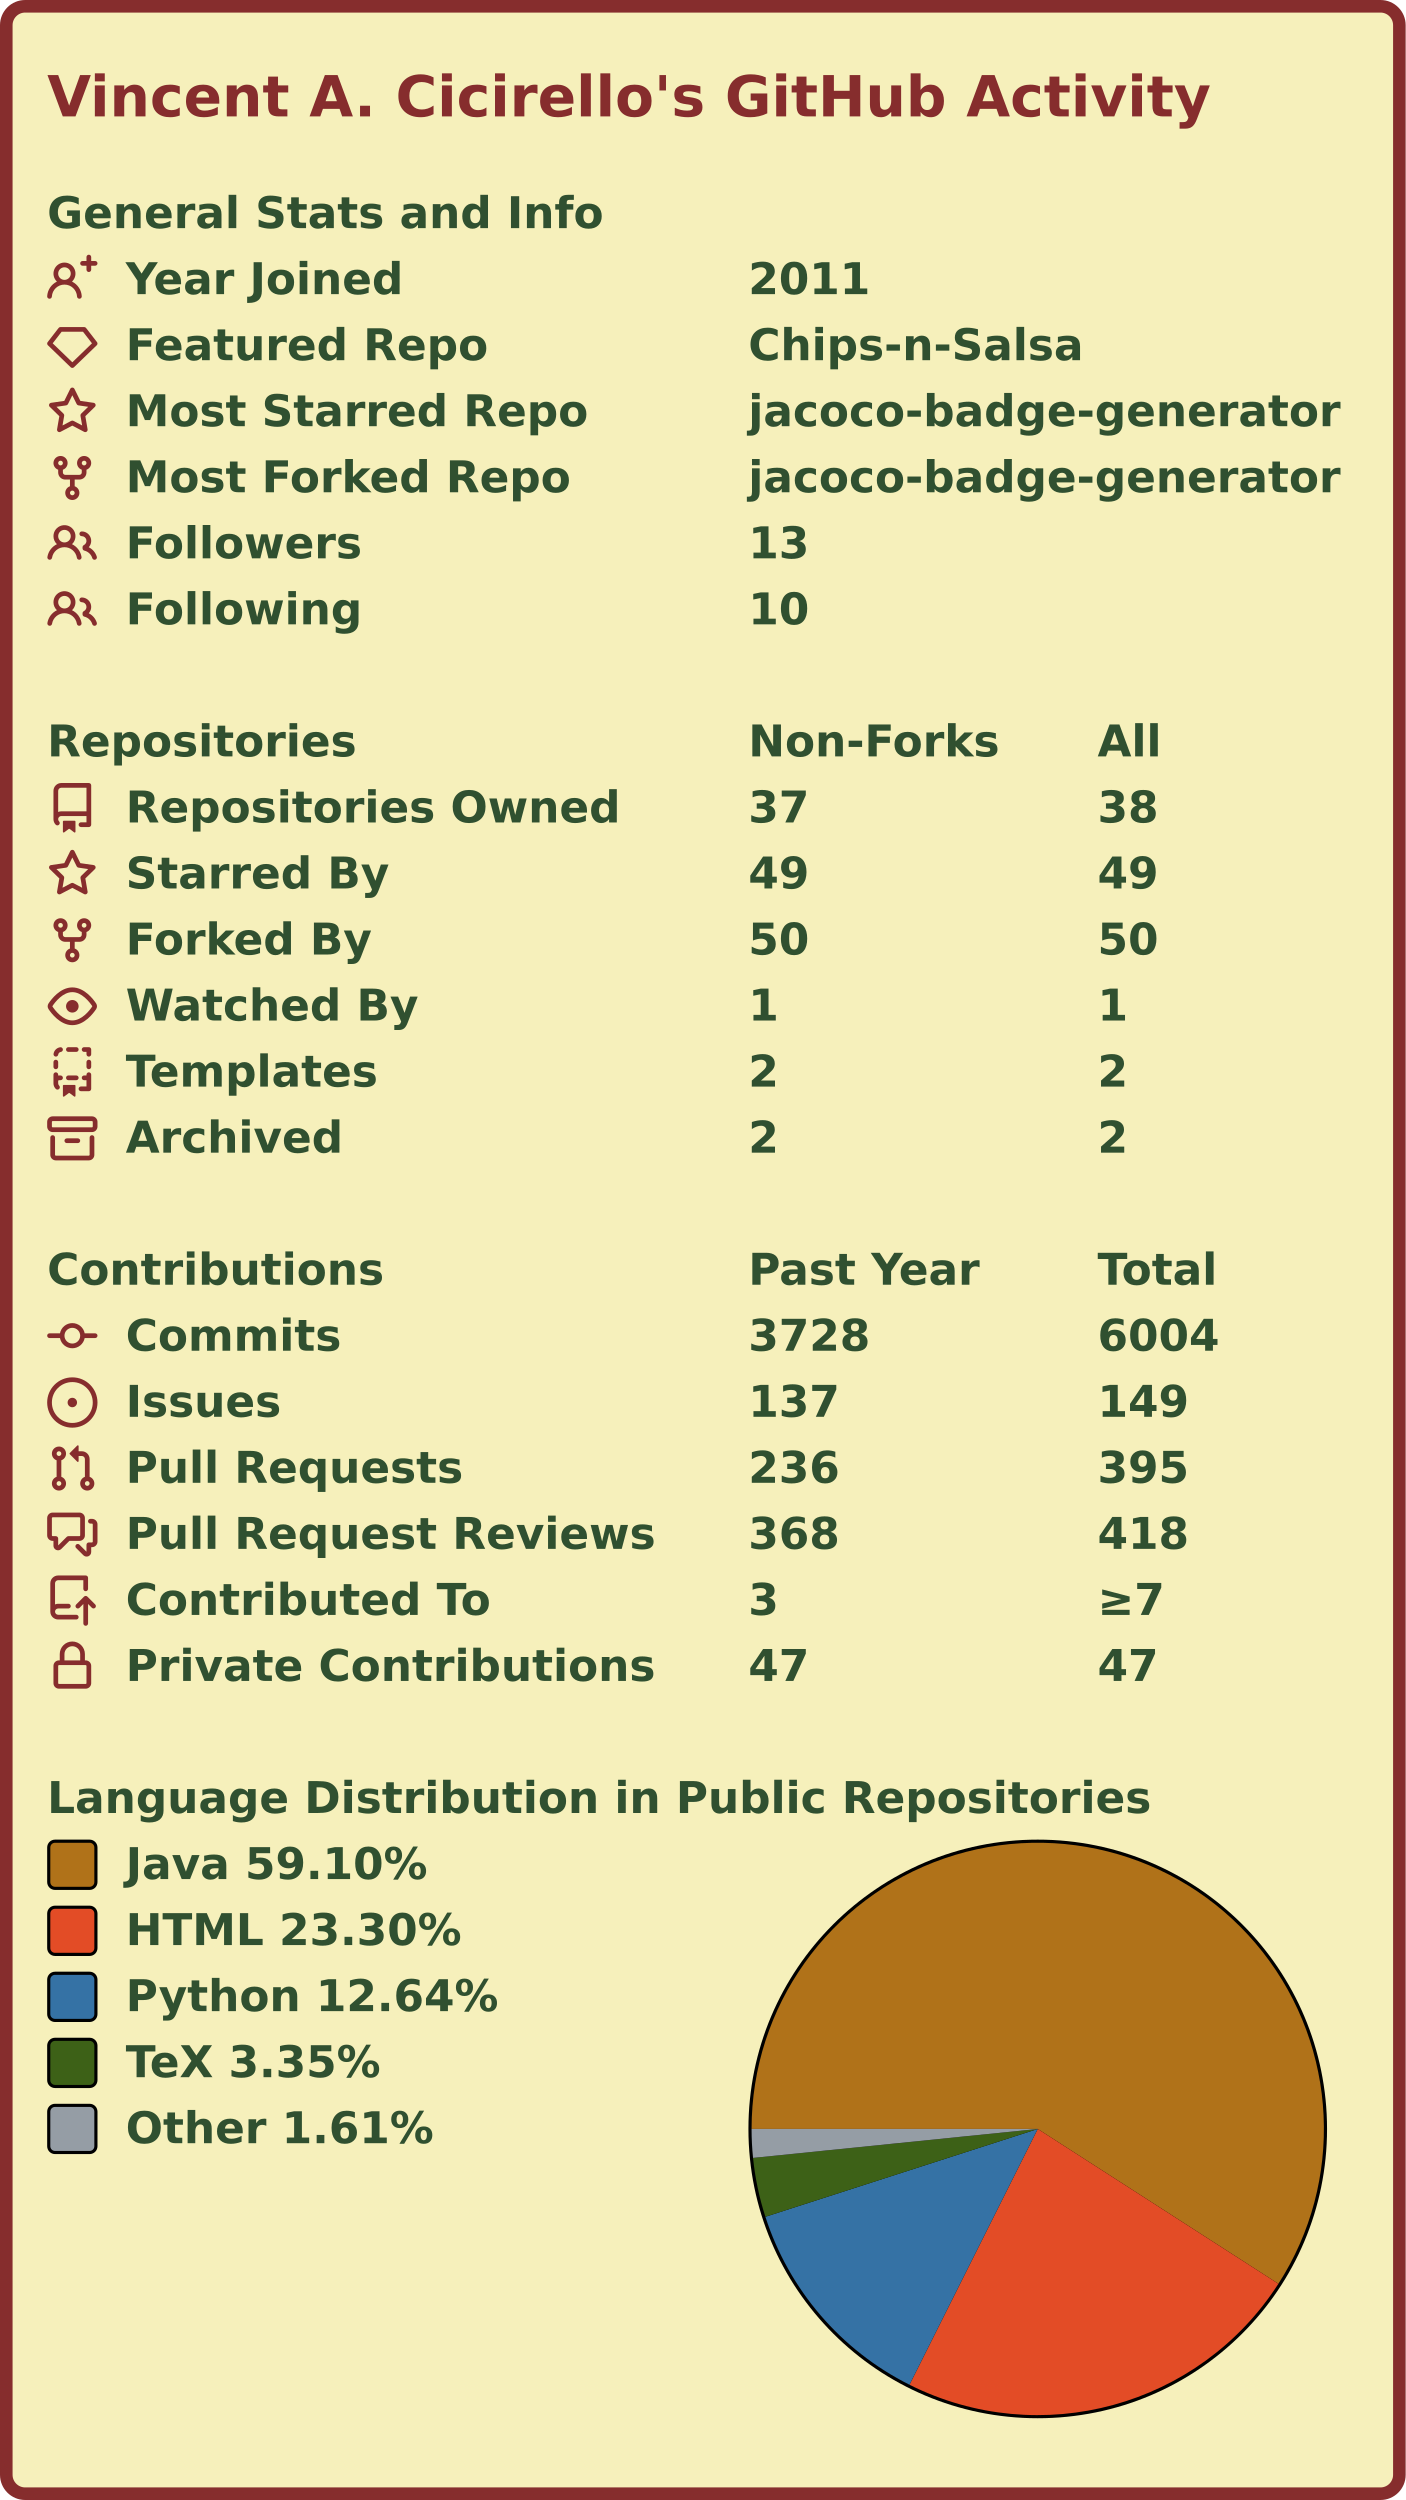
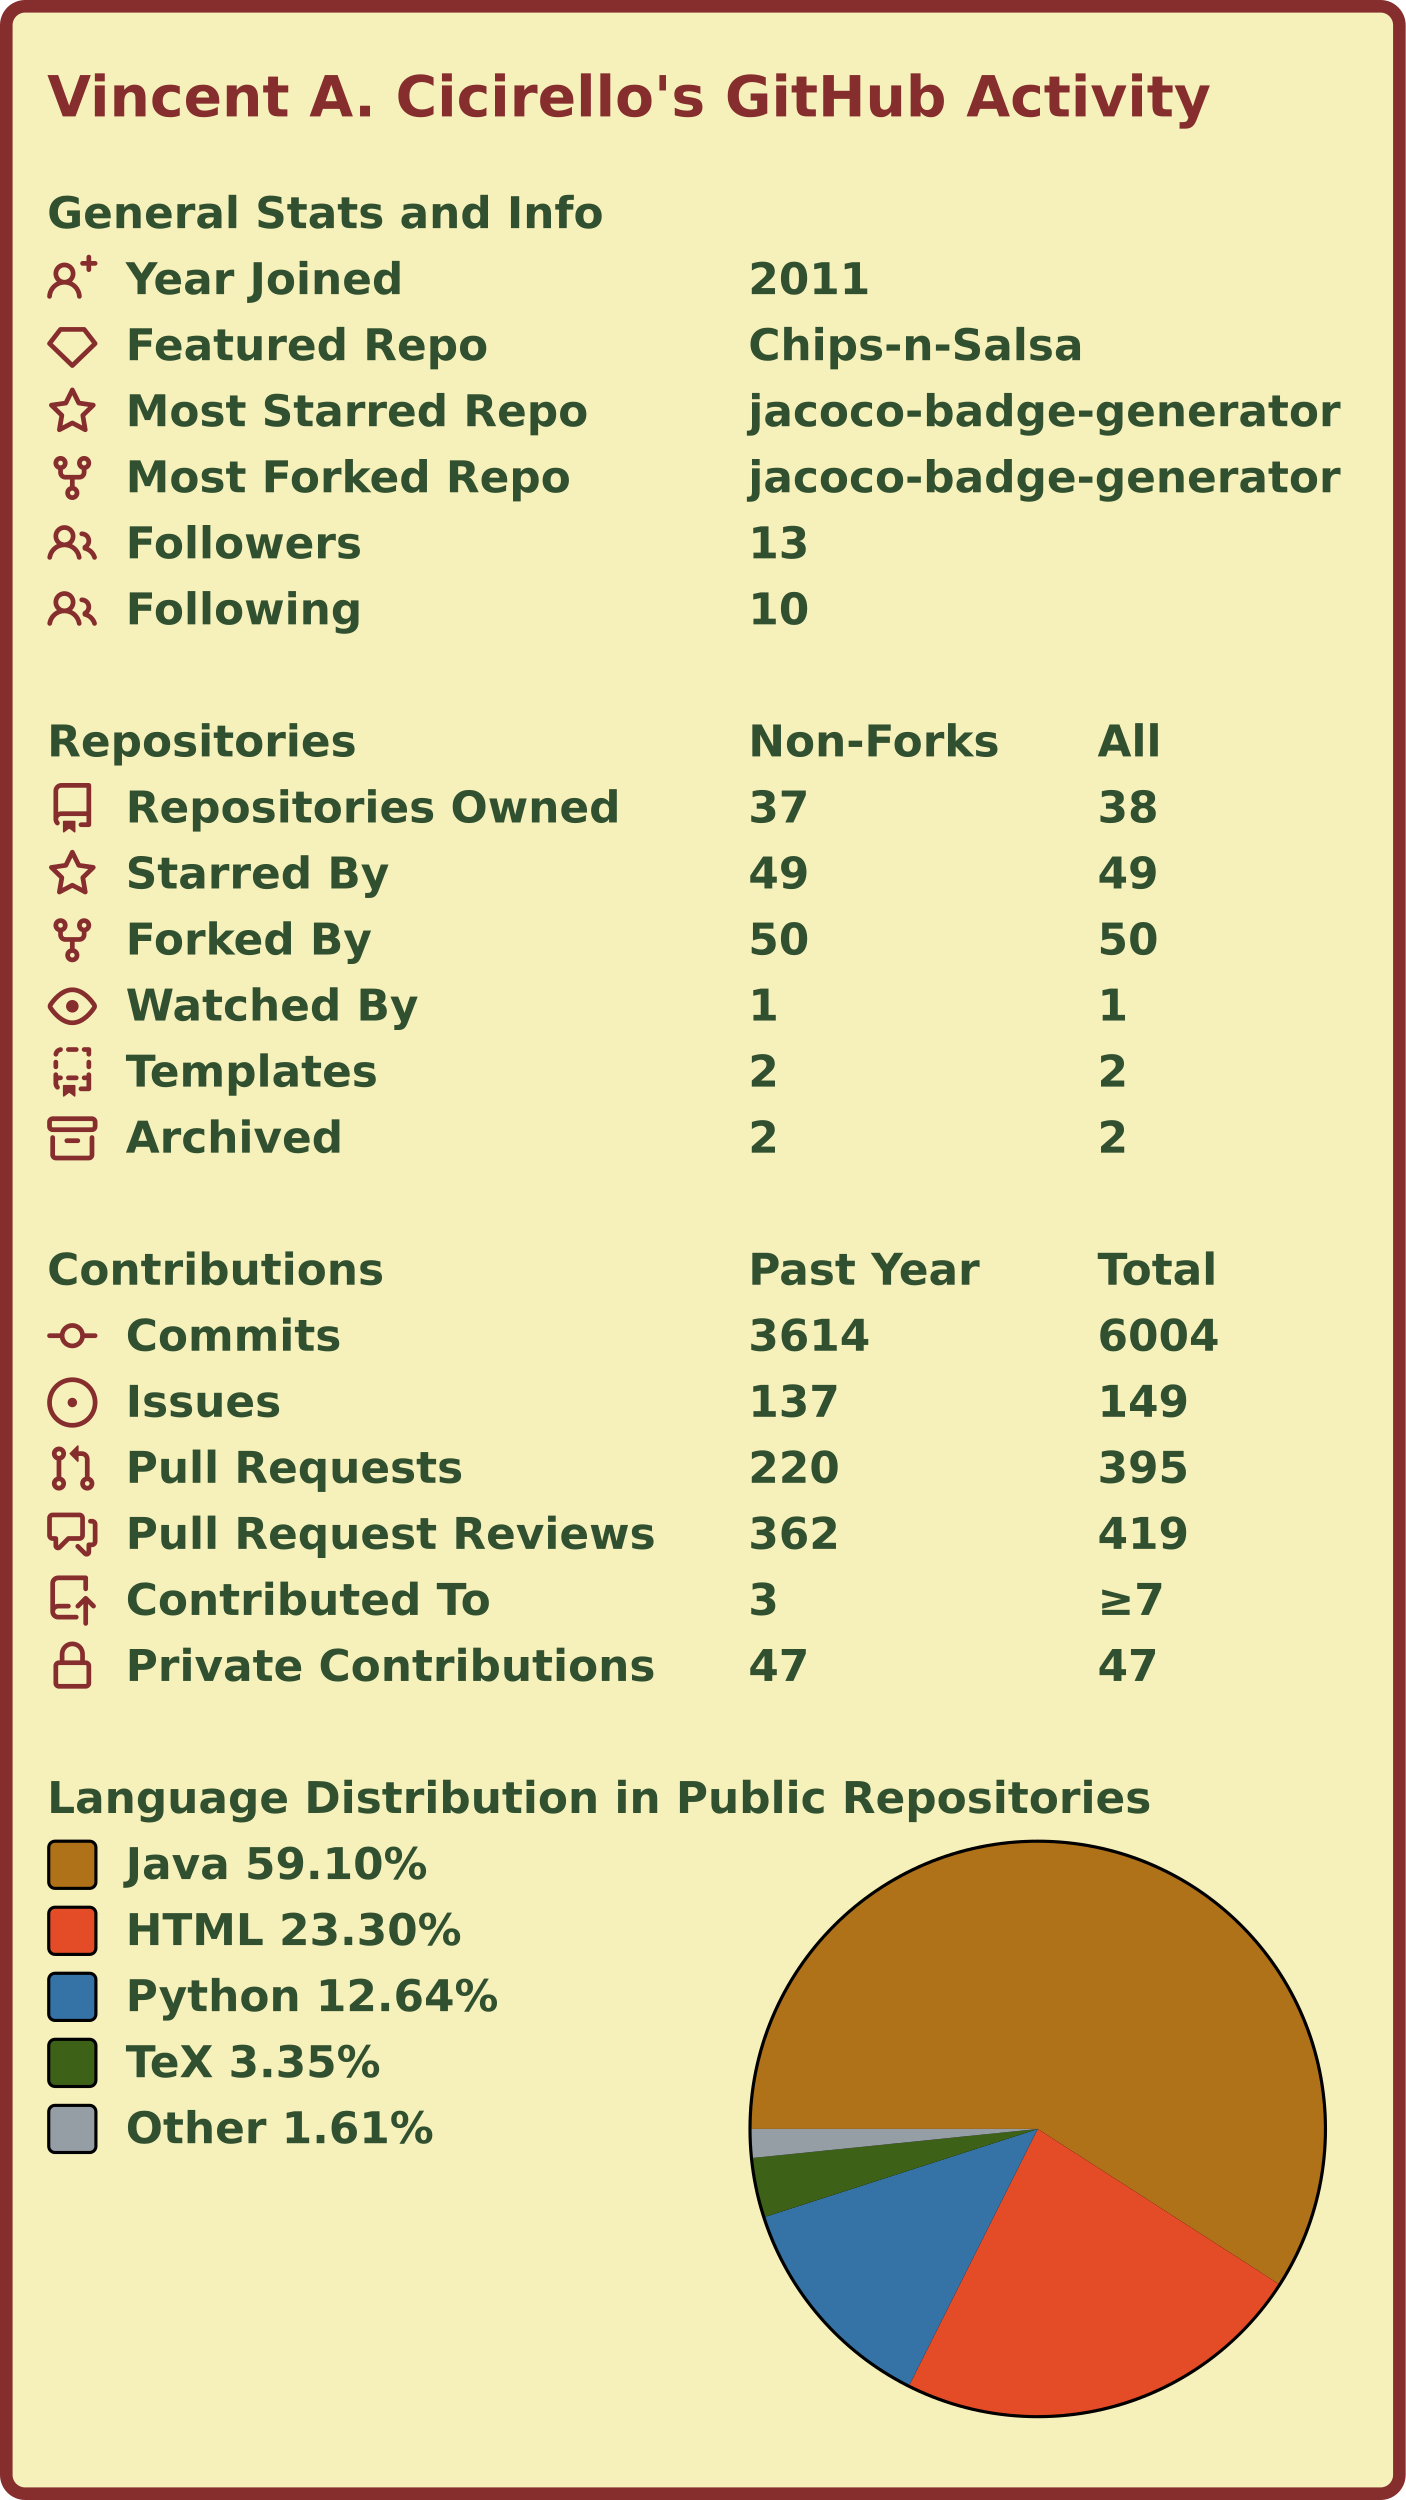
<svg xmlns="http://www.w3.org/2000/svg" width="447" height="795" viewBox="0 0 447 795">
  <rect x="2" y="2" stroke-width="4" rx="6" width="443" height="791" stroke="#862d2d" fill="#f6f0bb" />
  <g font-weight="600" font-size="110pt" font-family="Verdana,Geneva,DejaVu Sans,sans-serif" text-rendering="geometricPrecision">
    <text x="122" y="301" lengthAdjust="spacingAndGlyphs" textLength="2985" transform="scale(0.123)" fill="#862d2d">Vincent A. Cicirello's GitHub Activity</text>
    <g transform="translate(0, 60)" fill="#305030">
      <g transform="translate(15, 0)">
        <g transform="scale(0.095)">
          <text x="0" y="132" textLength="1851" lengthAdjust="spacingAndGlyphs">General Stats and Info</text>
        </g>
      </g>
      <g transform="translate(15, 21)">
        <path fill="#862d2d" fill-rule="evenodd" d="M13.25 0a.75.75 0 01.75.75V2h1.25a.75.75 0 010 1.5H14v1.25a.75.75 0 01-1.5 0V3.5h-1.25a.75.75 0 010-1.5h1.25V.75a.75.75 0 01.75-.75zM5.5 4a2 2 0 100 4 2 2 0 000-4zm2.4 4.548a3.5 3.5 0 10-4.799 0 5.527 5.527 0 00-3.1 4.66.75.75 0 101.498.085A4.01 4.01 0 015.5 9.5a4.01 4.01 0 014.001 3.793.75.75 0 101.498-.086 5.527 5.527 0 00-3.1-4.659z" />
        <g transform="scale(0.095)">
          <text lengthAdjust="spacingAndGlyphs" textLength="932" x="263" y="132">Year Joined</text>
          <text lengthAdjust="spacingAndGlyphs" textLength="420" x="2347" y="132">2011</text>
        </g>
      </g>
      <g transform="translate(15, 42)">
        <path fill="#862d2d" fill-rule="evenodd" d="M3.637 2.291A.75.75 0 014.23 2h7.54a.75.75 0 01.593.291l3.48 4.5a.75.75 0 01-.072.999l-7.25 7a.75.75 0 01-1.042 0l-7.25-7a.75.75 0 01-.072-.999l3.48-4.5zM4.598 3.5L1.754 7.177 8 13.207l6.246-6.03L11.402 3.5H4.598z" />
        <g transform="scale(0.095)">
          <text lengthAdjust="spacingAndGlyphs" textLength="1215" x="263" y="132">Featured Repo</text>
          <text lengthAdjust="spacingAndGlyphs" textLength="1120" x="2347" y="132">Chips-n-Salsa</text>
        </g>
      </g>
      <g transform="translate(15, 63)">
        <path fill="#862d2d" fill-rule="evenodd" d="M8 .25a.75.75 0 01.673.418l1.882 3.815 4.21.612a.75.75 0 01.416 1.279l-3.046 2.97.719 4.192a.75.75 0 01-1.088.791L8 12.347l-3.766 1.98a.75.75 0 01-1.088-.79l.72-4.194L.818 6.374a.75.75 0 01.416-1.28l4.21-.611L7.327.668A.75.75 0 018 .25zm0 2.445L6.615 5.5a.75.75 0 01-.564.41l-3.097.45 2.24 2.184a.75.75 0 01.216.664l-.528 3.084 2.769-1.456a.75.75 0 01.698 0l2.77 1.456-.53-3.084a.75.75 0 01.216-.664l2.24-2.183-3.096-.45a.75.75 0 01-.564-.41L8 2.694v.001z" />
        <g transform="scale(0.095)">
          <text lengthAdjust="spacingAndGlyphs" textLength="1532" x="263" y="132">Most Starred Repo</text>
          <text lengthAdjust="spacingAndGlyphs" textLength="1986" x="2347" y="132">jacoco-badge-generator</text>
        </g>
      </g>
      <g transform="translate(15, 84)">
        <path fill="#862d2d" fill-rule="evenodd" d="M5 3.25a.75.75 0 11-1.5 0 .75.75 0 011.5 0zm0 2.122a2.25 2.25 0 10-1.5 0v.878A2.25 2.25 0 005.75 8.5h1.5v2.128a2.251 2.251 0 101.5 0V8.5h1.5a2.25 2.25 0 002.25-2.25v-.878a2.25 2.25 0 10-1.5 0v.878a.75.75 0 01-.75.75h-4.5A.75.75 0 015 6.25v-.878zm3.75 7.378a.75.75 0 11-1.5 0 .75.75 0 011.5 0zm3-8.75a.75.75 0 100-1.5.75.75 0 000 1.5z" />
        <g transform="scale(0.095)">
          <text lengthAdjust="spacingAndGlyphs" textLength="1485" x="263" y="132">Most Forked Repo</text>
          <text lengthAdjust="spacingAndGlyphs" textLength="1986" x="2347" y="132">jacoco-badge-generator</text>
        </g>
      </g>
      <g transform="translate(15, 105)">
        <path fill="#862d2d" fill-rule="evenodd" d="M5.5 3.5a2 2 0 100 4 2 2 0 000-4zM2 5.5a3.5 3.5 0 115.898 2.549 5.507 5.507 0 013.034 4.084.75.75 0 11-1.482.235 4.001 4.001 0 00-7.9 0 .75.75 0 01-1.482-.236A5.507 5.507 0 013.102 8.05 3.49 3.49 0 012 5.5zM11 4a.75.75 0 100 1.5 1.5 1.5 0 01.666 2.844.75.75 0 00-.416.672v.352a.75.75 0 00.574.73c1.2.289 2.162 1.2 2.522 2.372a.75.75 0 101.434-.44 5.01 5.01 0 00-2.56-3.012A3 3 0 0011 4z" />
        <g transform="scale(0.095)">
          <text lengthAdjust="spacingAndGlyphs" textLength="778" x="263" y="132">Followers</text>
          <text lengthAdjust="spacingAndGlyphs" textLength="210" x="2347" y="132">13</text>
        </g>
      </g>
      <g transform="translate(15, 126)">
        <path fill="#862d2d" fill-rule="evenodd" d="M5.5 3.5a2 2 0 100 4 2 2 0 000-4zM2 5.5a3.5 3.5 0 115.898 2.549 5.507 5.507 0 013.034 4.084.75.75 0 11-1.482.235 4.001 4.001 0 00-7.9 0 .75.75 0 01-1.482-.236A5.507 5.507 0 013.102 8.05 3.49 3.49 0 012 5.5zM11 4a.75.75 0 100 1.5 1.5 1.5 0 01.666 2.844.75.75 0 00-.416.672v.352a.75.75 0 00.574.73c1.2.289 2.162 1.2 2.522 2.372a.75.75 0 101.434-.44 5.01 5.01 0 00-2.56-3.012A3 3 0 0011 4z" />
        <g transform="scale(0.095)">
          <text lengthAdjust="spacingAndGlyphs" textLength="780" x="263" y="132">Following</text>
          <text lengthAdjust="spacingAndGlyphs" textLength="210" x="2347" y="132">10</text>
        </g>
      </g>
    </g>
    <g transform="translate(0, 228)" fill="#305030">
      <g transform="translate(15, 0)">
        <g transform="scale(0.095)">
          <text x="0" y="132" textLength="1020" lengthAdjust="spacingAndGlyphs">Repositories</text>
          <text x="2347" y="132" textLength="832" lengthAdjust="spacingAndGlyphs">Non-Forks</text>
          <text x="3516" y="132" textLength="206" lengthAdjust="spacingAndGlyphs">All</text>
        </g>
      </g>
      <g transform="translate(15, 21)">
        <path fill="#862d2d" fill-rule="evenodd" d="M2 2.5A2.5 2.5 0 014.5 0h8.75a.75.75 0 01.75.75v12.5a.75.75 0 01-.75.75h-2.5a.75.75 0 110-1.5h1.75v-2h-8a1 1 0 00-.714 1.7.75.75 0 01-1.072 1.05A2.495 2.495 0 012 11.5v-9zm10.5-1V9h-8c-.356 0-.694.074-1 .208V2.5a1 1 0 011-1h8zM5 12.25v3.25a.25.25 0 00.4.2l1.45-1.087a.25.25 0 01.3 0L8.6 15.7a.25.25 0 00.4-.2v-3.25a.25.25 0 00-.25-.25h-3.5a.25.25 0 00-.25.25z" />
        <g transform="scale(0.095)">
          <text lengthAdjust="spacingAndGlyphs" textLength="1650" x="263" y="132">Repositories Owned</text>
          <text lengthAdjust="spacingAndGlyphs" textLength="210" x="2347" y="132">37</text>
          <text lengthAdjust="spacingAndGlyphs" textLength="210" x="3516" y="132">38</text>
        </g>
      </g>
      <g transform="translate(15, 42)">
        <path fill="#862d2d" fill-rule="evenodd" d="M8 .25a.75.75 0 01.673.418l1.882 3.815 4.21.612a.75.75 0 01.416 1.279l-3.046 2.97.719 4.192a.75.75 0 01-1.088.791L8 12.347l-3.766 1.98a.75.75 0 01-1.088-.79l.72-4.194L.818 6.374a.75.75 0 01.416-1.28l4.21-.611L7.327.668A.75.75 0 018 .25zm0 2.445L6.615 5.5a.75.75 0 01-.564.41l-3.097.45 2.24 2.184a.75.75 0 01.216.664l-.528 3.084 2.769-1.456a.75.75 0 01.698 0l2.77 1.456-.53-3.084a.75.75 0 01.216-.664l2.24-2.183-3.096-.45a.75.75 0 01-.564-.41L8 2.694v.001z" />
        <g transform="scale(0.095)">
          <text lengthAdjust="spacingAndGlyphs" textLength="874" x="263" y="132">Starred By</text>
          <text lengthAdjust="spacingAndGlyphs" textLength="210" x="2347" y="132">49</text>
          <text lengthAdjust="spacingAndGlyphs" textLength="210" x="3516" y="132">49</text>
        </g>
      </g>
      <g transform="translate(15, 63)">
        <path fill="#862d2d" fill-rule="evenodd" d="M5 3.25a.75.75 0 11-1.5 0 .75.75 0 011.5 0zm0 2.122a2.25 2.25 0 10-1.5 0v.878A2.25 2.25 0 005.75 8.5h1.5v2.128a2.251 2.251 0 101.5 0V8.5h1.5a2.25 2.25 0 002.25-2.25v-.878a2.25 2.25 0 10-1.5 0v.878a.75.75 0 01-.75.75h-4.5A.75.75 0 015 6.25v-.878zm3.75 7.378a.75.75 0 11-1.5 0 .75.75 0 011.5 0zm3-8.75a.75.75 0 100-1.5.75.75 0 000 1.5z" />
        <g transform="scale(0.095)">
          <text lengthAdjust="spacingAndGlyphs" textLength="828" x="263" y="132">Forked By</text>
          <text lengthAdjust="spacingAndGlyphs" textLength="210" x="2347" y="132">50</text>
          <text lengthAdjust="spacingAndGlyphs" textLength="210" x="3516" y="132">50</text>
        </g>
      </g>
      <g transform="translate(15, 84)">
        <path fill="#862d2d" fill-rule="evenodd" d="M1.679 7.932c.412-.621 1.242-1.75 2.366-2.717C5.175 4.242 6.527 3.5 8 3.5c1.473 0 2.824.742 3.955 1.715 1.124.967 1.954 2.096 2.366 2.717a.119.119 0 010 .136c-.412.621-1.242 1.75-2.366 2.717C10.825 11.758 9.473 12.5 8 12.5c-1.473 0-2.824-.742-3.955-1.715C2.92 9.818 2.09 8.69 1.679 8.068a.119.119 0 010-.136zM8 2c-1.981 0-3.67.992-4.933 2.078C1.797 5.169.88 6.423.43 7.1a1.619 1.619 0 000 1.798c.45.678 1.367 1.932 2.637 3.024C4.329 13.008 6.019 14 8 14c1.981 0 3.67-.992 4.933-2.078 1.27-1.091 2.187-2.345 2.637-3.023a1.619 1.619 0 000-1.798c-.45-.678-1.367-1.932-2.637-3.023C11.671 2.992 9.981 2 8 2zm0 8a2 2 0 100-4 2 2 0 000 4z" />
        <g transform="scale(0.095)">
          <text lengthAdjust="spacingAndGlyphs" textLength="993" x="263" y="132">Watched By</text>
          <text lengthAdjust="spacingAndGlyphs" textLength="105" x="2347" y="132">1</text>
          <text lengthAdjust="spacingAndGlyphs" textLength="105" x="3516" y="132">1</text>
        </g>
      </g>
      <g transform="translate(15, 105)">
        <path fill="#862d2d" fill-rule="evenodd" d="M6 .75A.75.75 0 016.75 0h2.5a.75.75 0 010 1.5h-2.5A.75.75 0 016 .75zm5 0a.75.75 0 01.75-.75h1.5a.75.75 0 01.75.75v1.5a.75.75 0 01-1.5 0V1.5h-.75A.75.75 0 0111 .75zM4.992.662a.75.75 0 01-.636.848c-.436.063-.783.41-.846.846a.75.75 0 01-1.485-.212A2.501 2.501 0 014.144.025a.75.75 0 01.848.637zM2.75 4a.75.75 0 01.75.75v1.5a.75.75 0 01-1.5 0v-1.5A.75.75 0 012.75 4zm10.5 0a.75.75 0 01.75.75v1.5a.75.75 0 01-1.5 0v-1.5a.75.75 0 01.75-.75zM2.75 8a.75.75 0 01.75.75v.268A1.72 1.72 0 013.75 9h.5a.75.75 0 010 1.5h-.5a.25.25 0 00-.25.25v.75c0 .28.114.532.3.714a.75.75 0 01-1.05 1.072A2.495 2.495 0 012 11.5V8.75A.75.75 0 012.75 8zm10.5 0a.75.75 0 01.75.75v4.5a.75.75 0 01-.75.75h-2.5a.75.75 0 010-1.5h1.75v-2h-.75a.75.75 0 010-1.5h.75v-.25a.75.75 0 01.75-.75zM6 9.75A.75.75 0 016.75 9h2.5a.75.75 0 010 1.5h-2.5A.75.75 0 016 9.75zm-1 2.5v3.25a.25.25 0 00.4.2l1.45-1.087a.25.25 0 01.3 0L8.6 15.7a.25.25 0 00.4-.2v-3.25a.25.25 0 00-.25-.25h-3.5a.25.25 0 00-.25.25z" />
        <g transform="scale(0.095)">
          <text lengthAdjust="spacingAndGlyphs" textLength="868" x="263" y="132">Templates</text>
          <text lengthAdjust="spacingAndGlyphs" textLength="105" x="2347" y="132">2</text>
          <text lengthAdjust="spacingAndGlyphs" textLength="105" x="3516" y="132">2</text>
        </g>
      </g>
      <g transform="translate(15, 126)">
        <path fill="#862d2d" fill-rule="evenodd" d="M1.75 2.5a.25.25 0 00-.25.25v1.5c0 .138.112.25.25.25h12.5a.25.25 0 00.25-.25v-1.5a.25.25 0 00-.25-.25H1.75zM0 2.75C0 1.784.784 1 1.75 1h12.5c.966 0 1.75.784 1.75 1.75v1.5A1.75 1.75 0 0114.25 6H1.75A1.75 1.75 0 010 4.25v-1.5zM1.75 7a.75.75 0 01.75.75v5.5c0 .138.112.25.25.25h10.5a.25.25 0 00.25-.25v-5.5a.75.75 0 111.5 0v5.5A1.75 1.75 0 0113.25 15H2.75A1.75 1.75 0 011 13.25v-5.5A.75.75 0 011.75 7zm4.5 1a.75.75 0 000 1.5h3.5a.75.75 0 100-1.5h-3.5z" />
        <g transform="scale(0.095)">
          <text lengthAdjust="spacingAndGlyphs" textLength="726" x="263" y="132">Archived</text>
          <text lengthAdjust="spacingAndGlyphs" textLength="105" x="2347" y="132">2</text>
          <text lengthAdjust="spacingAndGlyphs" textLength="105" x="3516" y="132">2</text>
        </g>
      </g>
    </g>
    <g transform="translate(0, 396)" fill="#305030">
      <g transform="translate(15, 0)">
        <g transform="scale(0.095)">
          <text x="0" y="132" textLength="1112" lengthAdjust="spacingAndGlyphs">Contributions</text>
          <text x="2347" y="132" textLength="774" lengthAdjust="spacingAndGlyphs">Past Year</text>
          <text x="3516" y="132" textLength="414" lengthAdjust="spacingAndGlyphs">Total</text>
        </g>
      </g>
      <g transform="translate(15, 21)">
        <path fill="#862d2d" fill-rule="evenodd" d="M10.5 7.75a2.5 2.5 0 11-5 0 2.5 2.5 0 015 0zm1.43.75a4.002 4.002 0 01-7.86 0H.75a.75.75 0 110-1.5h3.32a4.001 4.001 0 017.86 0h3.32a.75.75 0 110 1.5h-3.32z" />
        <g transform="scale(0.095)">
          <text lengthAdjust="spacingAndGlyphs" textLength="734" x="263" y="132">Commits</text>
-           <text lengthAdjust="spacingAndGlyphs" textLength="420" x="2347" y="132">3728</text>
+           <text lengthAdjust="spacingAndGlyphs" textLength="420" x="2347" y="132">3614</text>
          <text lengthAdjust="spacingAndGlyphs" textLength="420" x="3516" y="132">6004</text>
        </g>
      </g>
      <g transform="translate(15, 42)">
        <path fill="#862d2d" d="M8 9.5a1.5 1.5 0 100-3 1.5 1.5 0 000 3z" />
        <path fill="#862d2d" fill-rule="evenodd" d="M8 0a8 8 0 100 16A8 8 0 008 0zM1.5 8a6.5 6.5 0 1113 0 6.5 6.5 0 01-13 0z" />
        <g transform="scale(0.095)">
          <text lengthAdjust="spacingAndGlyphs" textLength="512" x="263" y="132">Issues</text>
          <text lengthAdjust="spacingAndGlyphs" textLength="315" x="2347" y="132">137</text>
          <text lengthAdjust="spacingAndGlyphs" textLength="315" x="3516" y="132">149</text>
        </g>
      </g>
      <g transform="translate(15, 63)">
        <path fill="#862d2d" fill-rule="evenodd" d="M7.177 3.073L9.573.677A.25.25 0 0110 .854v4.792a.25.25 0 01-.427.177L7.177 3.427a.25.25 0 010-.354zM3.75 2.5a.75.75 0 100 1.5.75.75 0 000-1.5zm-2.25.75a2.25 2.25 0 113 2.122v5.256a2.251 2.251 0 11-1.5 0V5.372A2.25 2.25 0 011.5 3.25zM11 2.5h-1V4h1a1 1 0 011 1v5.628a2.251 2.251 0 101.5 0V5A2.5 2.5 0 0011 2.5zm1 10.25a.75.75 0 111.5 0 .75.75 0 01-1.5 0zM3.75 12a.75.75 0 100 1.5.75.75 0 000-1.5z" />
        <g transform="scale(0.095)">
          <text lengthAdjust="spacingAndGlyphs" textLength="1113" x="263" y="132">Pull Requests</text>
-           <text lengthAdjust="spacingAndGlyphs" textLength="315" x="2347" y="132">236</text>
+           <text lengthAdjust="spacingAndGlyphs" textLength="315" x="2347" y="132">220</text>
          <text lengthAdjust="spacingAndGlyphs" textLength="315" x="3516" y="132">395</text>
        </g>
      </g>
      <g transform="translate(15, 84)">
        <path fill="#862d2d" fill-rule="evenodd" d="M1.5 2.75a.25.25 0 01.25-.25h8.5a.25.25 0 01.25.25v5.5a.25.25 0 01-.25.25h-3.5a.75.75 0 00-.53.22L3.5 11.44V9.25a.75.75 0 00-.75-.75h-1a.25.25 0 01-.25-.25v-5.5zM1.75 1A1.75 1.75 0 000 2.75v5.5C0 9.216.784 10 1.75 10H2v1.543a1.457 1.457 0 002.487 1.03L7.061 10h3.189A1.75 1.75 0 0012 8.25v-5.5A1.75 1.75 0 0010.25 1h-8.5zM14.5 4.75a.25.25 0 00-.25-.25h-.5a.75.75 0 110-1.5h.5c.966 0 1.75.784 1.75 1.75v5.5A1.75 1.75 0 0114.25 12H14v1.543a1.457 1.457 0 01-2.487 1.03L9.22 12.28a.75.75 0 111.06-1.06l2.22 2.22v-2.19a.75.75 0 01.75-.75h1a.25.25 0 00.25-.25v-5.5z" />
        <g transform="scale(0.095)">
          <text lengthAdjust="spacingAndGlyphs" textLength="1762" x="263" y="132">Pull Request Reviews</text>
-           <text lengthAdjust="spacingAndGlyphs" textLength="315" x="2347" y="132">368</text>
-           <text lengthAdjust="spacingAndGlyphs" textLength="315" x="3516" y="132">418</text>
+           <text lengthAdjust="spacingAndGlyphs" textLength="315" x="2347" y="132">362</text>
+           <text lengthAdjust="spacingAndGlyphs" textLength="315" x="3516" y="132">419</text>
        </g>
      </g>
      <g transform="translate(15, 105)">
        <path fill="#862d2d" fill-rule="evenodd" d="M1 2.5A2.5 2.5 0 013.5 0h8.75a.75.75 0 01.75.75v3.5a.75.75 0 01-1.5 0V1.5h-8a1 1 0 00-1 1v6.708A2.492 2.492 0 013.5 9h3.25a.75.75 0 010 1.5H3.5a1 1 0 100 2h5.75a.75.75 0 010 1.5H3.5A2.5 2.5 0 011 11.5v-9zm13.23 7.79a.75.75 0 001.06-1.06l-2.505-2.505a.75.75 0 00-1.06 0L9.22 9.229a.75.75 0 001.06 1.061l1.225-1.224v6.184a.75.75 0 001.5 0V9.066l1.224 1.224z" />
        <g transform="scale(0.095)">
          <text lengthAdjust="spacingAndGlyphs" textLength="1234" x="263" y="132">Contributed To</text>
          <text lengthAdjust="spacingAndGlyphs" textLength="105" x="2347" y="132">3</text>
          <text lengthAdjust="spacingAndGlyphs" textLength="243" x="3516" y="132">≥7</text>
        </g>
      </g>
      <g transform="translate(15, 126)">
        <path fill="#862d2d" fill-rule="evenodd" d="M4 4v2h-.25A1.75 1.75 0 002 7.75v5.5c0 .966.784 1.75 1.75 1.75h8.5A1.75 1.75 0 0014 13.25v-5.5A1.75 1.75 0 0012.25 6H12V4a4 4 0 10-8 0zm6.5 2V4a2.5 2.5 0 00-5 0v2h5zM12 7.5h.25a.25.25 0 01.25.25v5.5a.25.25 0 01-.25.25h-8.5a.25.25 0 01-.25-.25v-5.5a.25.25 0 01.25-.25H12z" />
        <g transform="scale(0.095)">
          <text lengthAdjust="spacingAndGlyphs" textLength="1742" x="263" y="132">Private Contributions</text>
          <text lengthAdjust="spacingAndGlyphs" textLength="210" x="2347" y="132">47</text>
          <text lengthAdjust="spacingAndGlyphs" textLength="210" x="3516" y="132">47</text>
        </g>
      </g>
    </g>
    <g transform="translate(0, 564)" fill="#305030">
      <g transform="translate(15, 0)">
        <g transform="scale(0.095)">
          <text x="0" y="132" textLength="3652" lengthAdjust="spacingAndGlyphs">Language Distribution in Public Repositories</text>
        </g>
      </g>
      <g transform="translate(238, 21)">
        <circle cx="92" cy="92" r="92" fill="#000000" />
      </g>
      <g transform="translate(239, 22)">
        <g>
          <path fill-rule="evenodd" fill="#b07219" d="M 0.0,91 A 91 91 0 1 1 167.526 140.242 L 91,91 Z" />
          <path fill-rule="evenodd" fill="#e34c26" d="M 167.526,140.242 A 91 91 0 0 1 50.215 172.349 L 91,91 Z" />
          <path fill-rule="evenodd" fill="#3572A5" d="M 50.215,172.349 A 91 91 0 0 1 4.393 118.933 L 91,91 Z" />
          <path fill-rule="evenodd" fill="#3D6117" d="M 4.393,118.933 A 91 91 0 0 1 0.467 100.209 L 91,91 Z" />
          <path fill-rule="evenodd" fill="#959da5" d="M 0.467,100.209 A 91 91 0 0 1 0.0 91 L 91,91 Z" />
          <animateTransform attributeName="transform" attributeType="XML" type="rotate" from="0 91 91" to="360 91 91" dur="10s" repeatCount="indefinite" />
        </g>
      </g>
      <g transform="translate(15, 21)">
        <rect x="0.5" y="0.5" rx="2" width="15" height="15" fill="#b07219" stroke-width="1" stroke="#000000" />
        <text transform="scale(0.095)" x="263" y="132" textLength="1038" lengthAdjust="spacingAndGlyphs">Java 59.10%</text>
      </g>
      <g transform="translate(15, 42)">
        <rect x="0.5" y="0.5" rx="2" width="15" height="15" fill="#e34c26" stroke-width="1" stroke="#000000" />
        <text transform="scale(0.095)" x="263" y="132" textLength="1142" lengthAdjust="spacingAndGlyphs">HTML 23.30%</text>
      </g>
      <g transform="translate(15, 63)">
        <rect x="0.5" y="0.5" rx="2" width="15" height="15" fill="#3572A5" stroke-width="1" stroke="#000000" />
        <text transform="scale(0.095)" x="263" y="132" textLength="1254" lengthAdjust="spacingAndGlyphs">Python 12.64%</text>
      </g>
      <g transform="translate(15, 84)">
        <rect x="0.5" y="0.5" rx="2" width="15" height="15" fill="#3D6117" stroke-width="1" stroke="#000000" />
        <text transform="scale(0.095)" x="263" y="132" textLength="894" lengthAdjust="spacingAndGlyphs">TeX 3.35%</text>
      </g>
      <g transform="translate(15, 105)">
        <rect x="0.5" y="0.5" rx="2" width="15" height="15" fill="#959da5" stroke-width="1" stroke="#000000" />
        <text transform="scale(0.095)" x="263" y="132" textLength="1047" lengthAdjust="spacingAndGlyphs">Other 1.61%</text>
      </g>
    </g>
  </g>
</svg>
